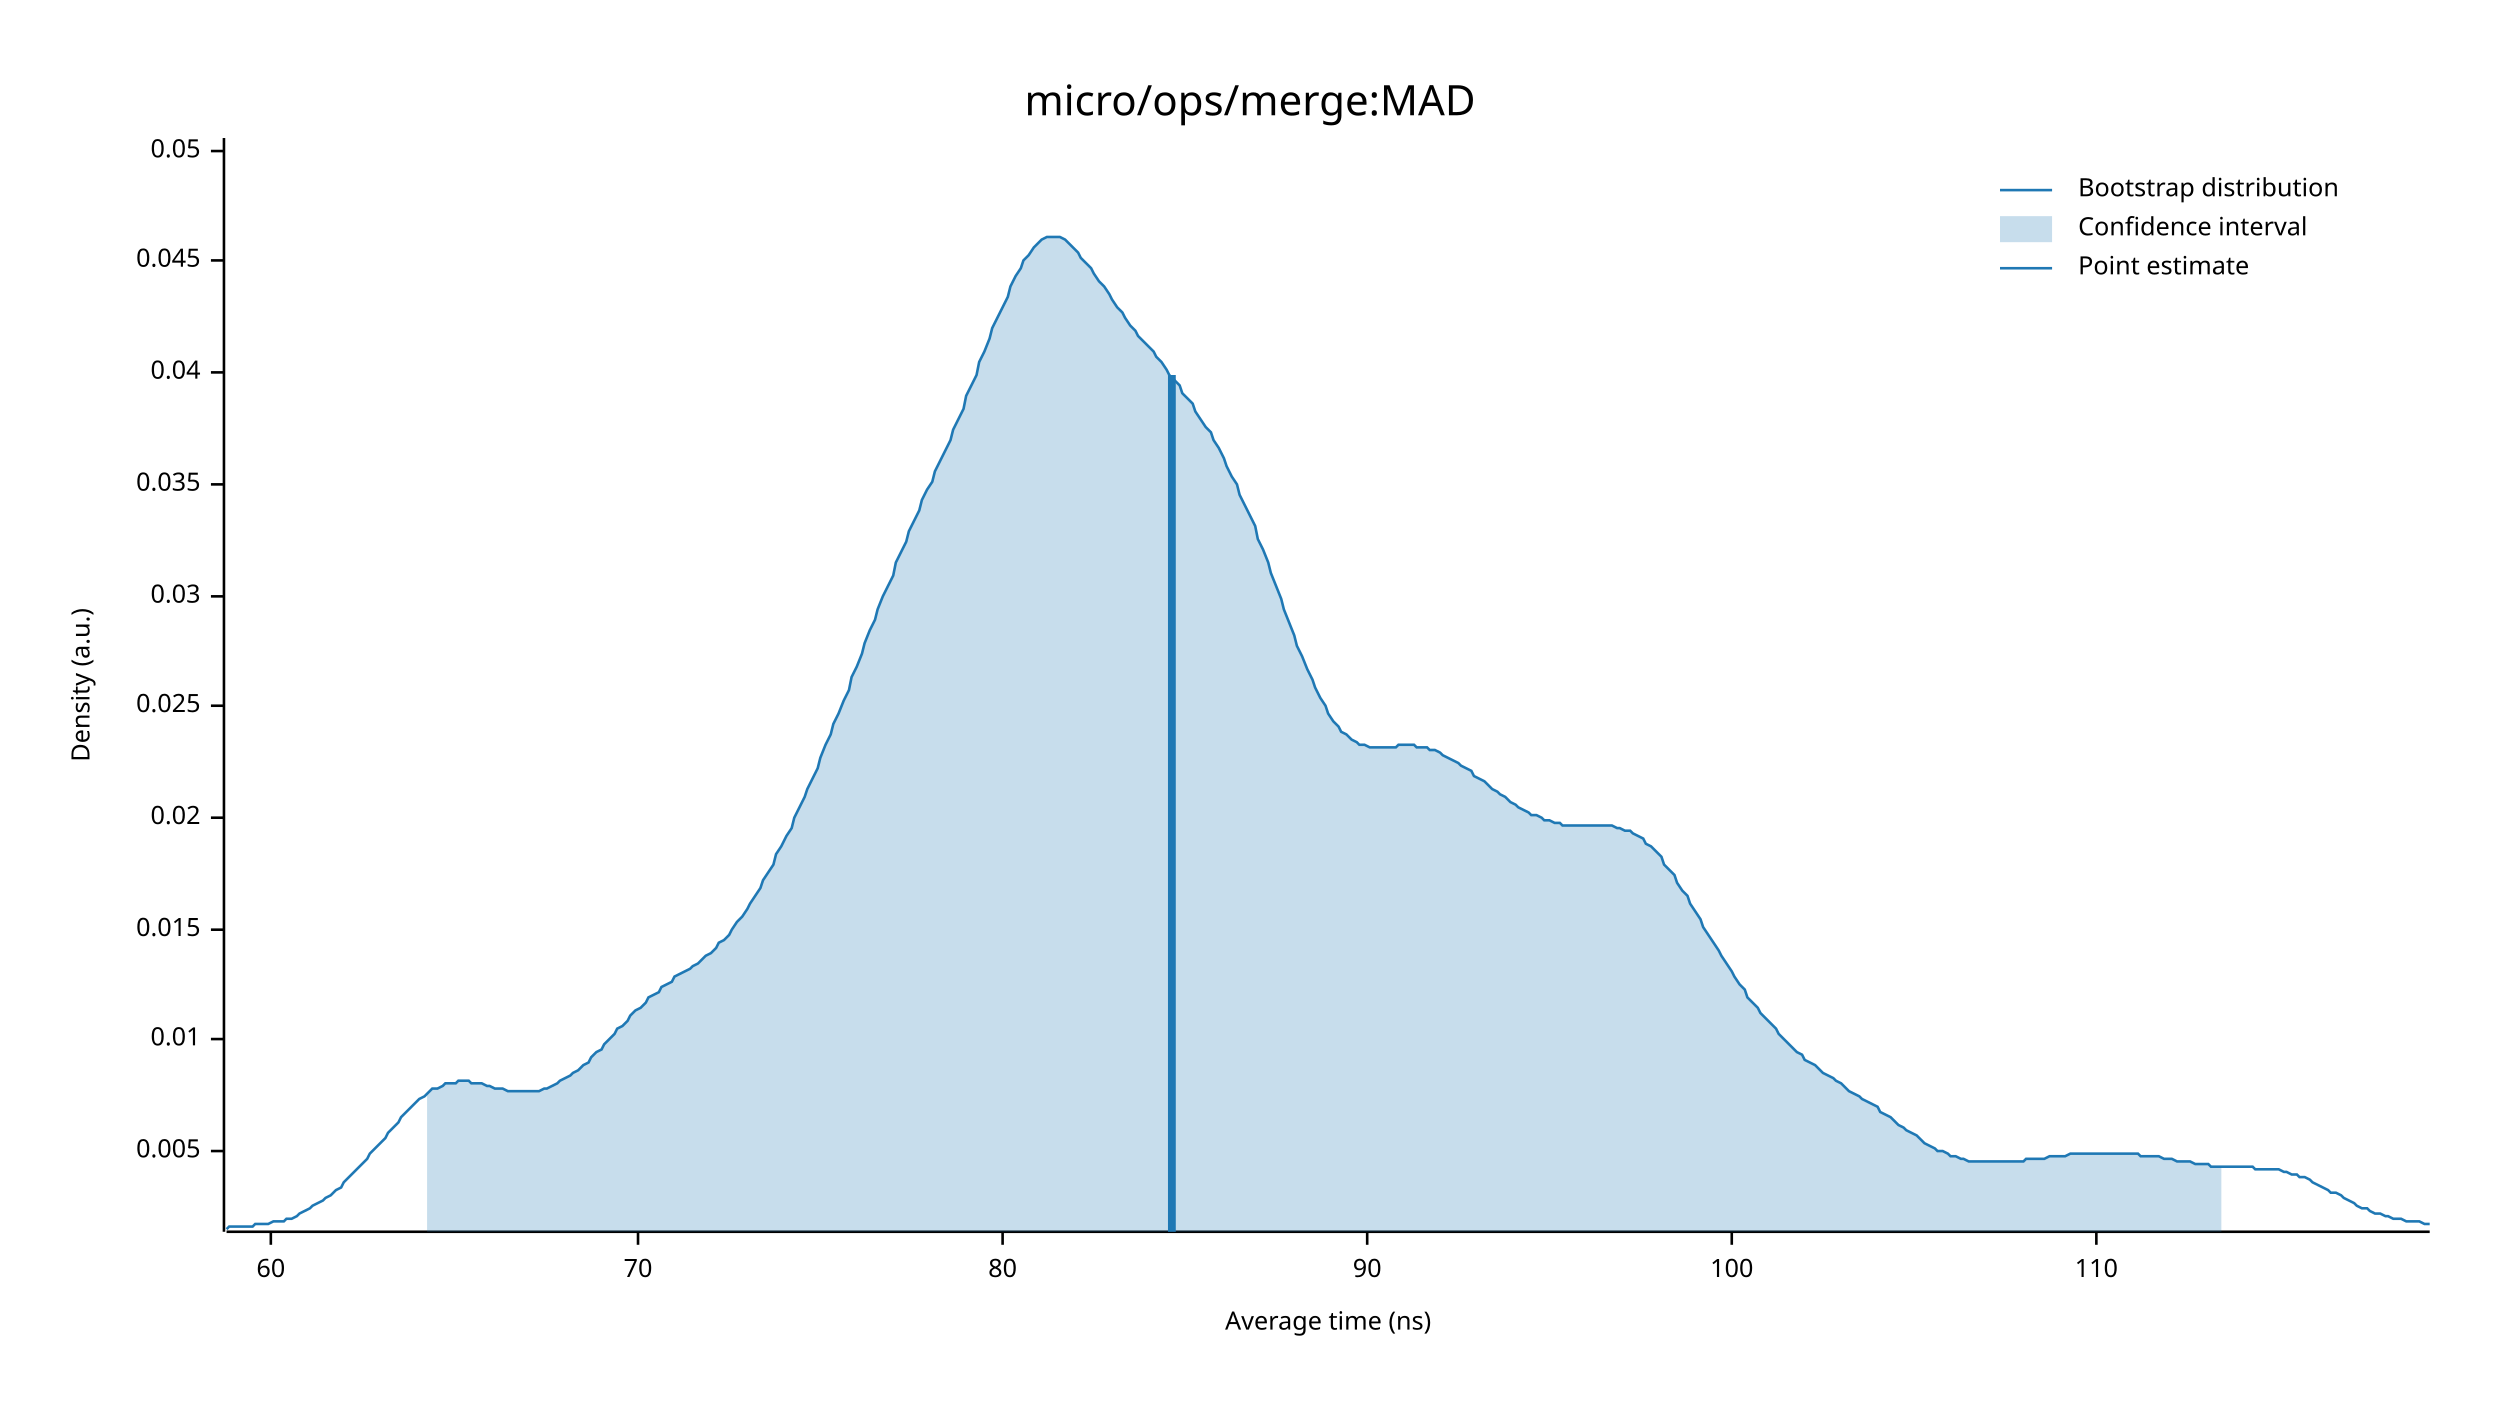
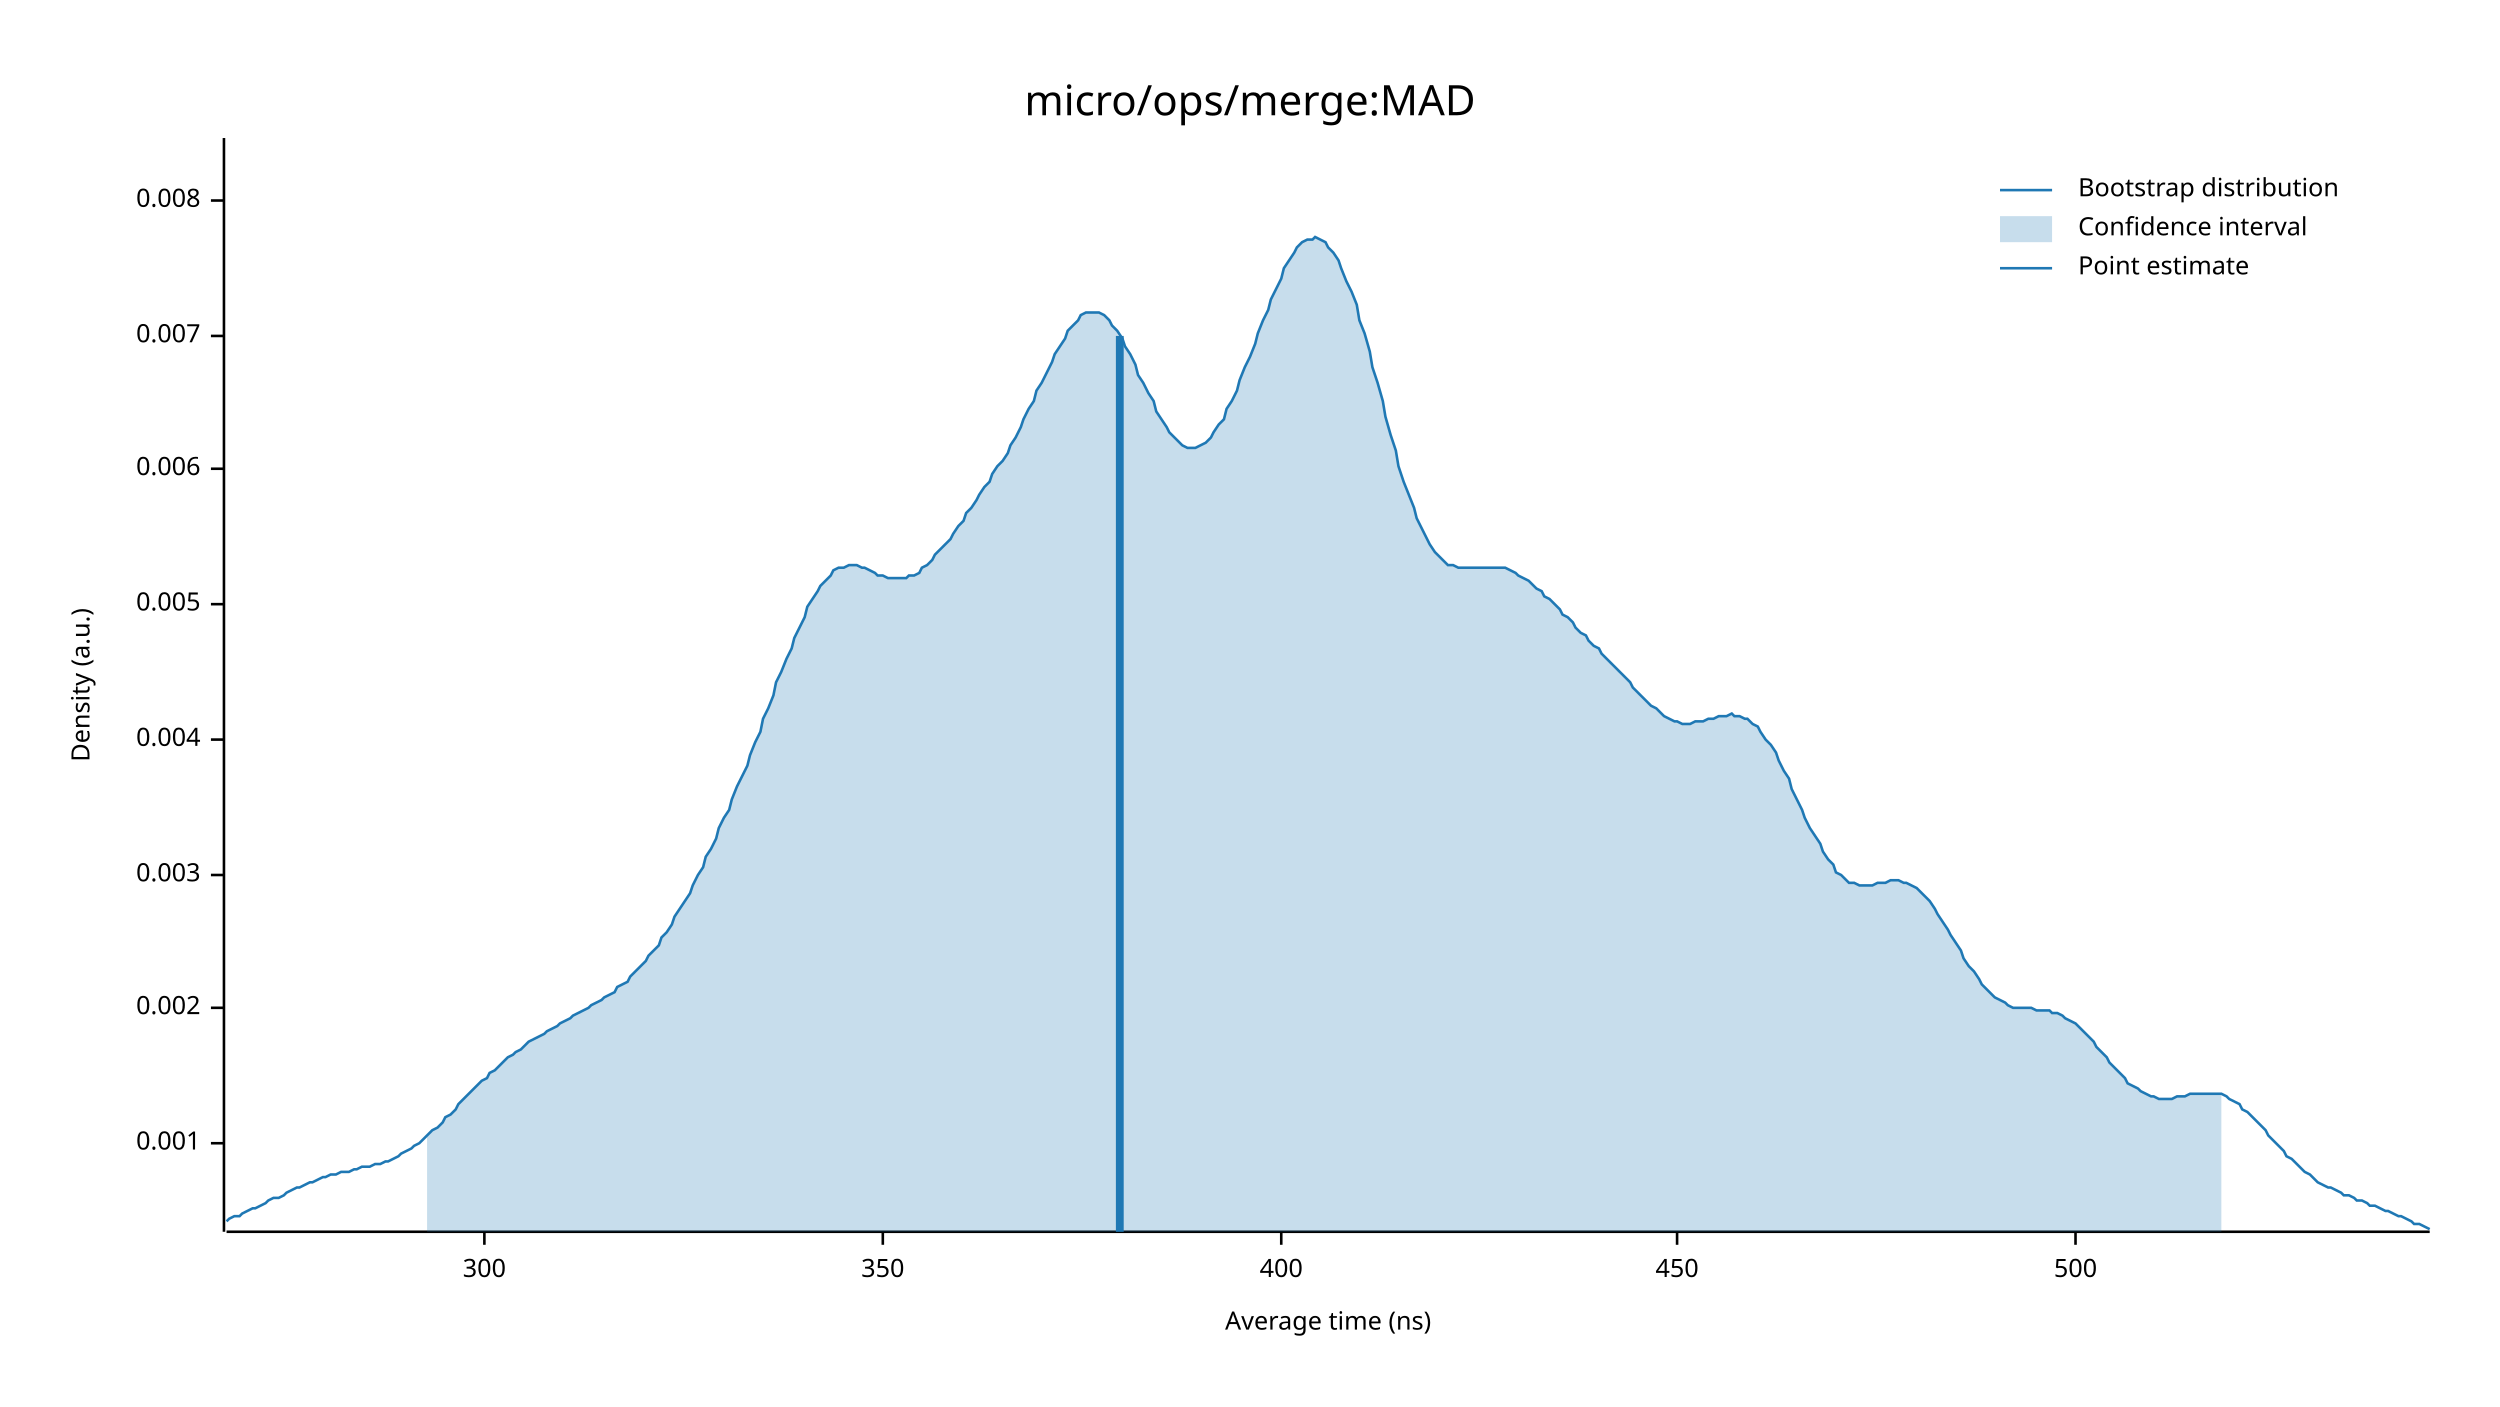
<svg xmlns="http://www.w3.org/2000/svg" width="960" height="540" viewBox="0 0 960 540">
  <text x="480" y="32" dy="0.76em" text-anchor="middle" font-family="sans-serif" font-size="16.129" opacity="1" fill="#000000">
micro/ops/merge:MAD
</text>
  <text x="27" y="263" dy="0.76em" text-anchor="middle" font-family="sans-serif" font-size="9.677" opacity="1" fill="#000000" transform="rotate(270, 27, 263)">
Density (a.u.)
</text>
  <text x="510" y="513" dy="-0.5ex" text-anchor="middle" font-family="sans-serif" font-size="9.677" opacity="1" fill="#000000">
Average time (ns)
</text>
  <polyline fill="none" opacity="1" stroke="#000000" stroke-width="1" points="86,53 86,473 " />
-   <text x="77" y="442" dy="0.5ex" text-anchor="end" font-family="sans-serif" font-size="9.677" opacity="1" fill="#000000">
+   <text x="77" y="439" dy="0.5ex" text-anchor="end" font-family="sans-serif" font-size="9.677" opacity="1" fill="#000000">
+ 0.001
+ </text>
+   <polyline fill="none" opacity="1" stroke="#000000" stroke-width="1" points="81,439 86,439 " />
+   <text x="77" y="387" dy="0.5ex" text-anchor="end" font-family="sans-serif" font-size="9.677" opacity="1" fill="#000000">
+ 0.002
+ </text>
+   <polyline fill="none" opacity="1" stroke="#000000" stroke-width="1" points="81,387 86,387 " />
+   <text x="77" y="336" dy="0.5ex" text-anchor="end" font-family="sans-serif" font-size="9.677" opacity="1" fill="#000000">
+ 0.003
+ </text>
+   <polyline fill="none" opacity="1" stroke="#000000" stroke-width="1" points="81,336 86,336 " />
+   <text x="77" y="284" dy="0.5ex" text-anchor="end" font-family="sans-serif" font-size="9.677" opacity="1" fill="#000000">
+ 0.004
+ </text>
+   <polyline fill="none" opacity="1" stroke="#000000" stroke-width="1" points="81,284 86,284 " />
+   <text x="77" y="232" dy="0.5ex" text-anchor="end" font-family="sans-serif" font-size="9.677" opacity="1" fill="#000000">
0.005
</text>
-   <polyline fill="none" opacity="1" stroke="#000000" stroke-width="1" points="81,442 86,442 " />
-   <text x="77" y="399" dy="0.5ex" text-anchor="end" font-family="sans-serif" font-size="9.677" opacity="1" fill="#000000">
- 0.01
+   <polyline fill="none" opacity="1" stroke="#000000" stroke-width="1" points="81,232 86,232 " />
+   <text x="77" y="180" dy="0.5ex" text-anchor="end" font-family="sans-serif" font-size="9.677" opacity="1" fill="#000000">
+ 0.006
</text>
-   <polyline fill="none" opacity="1" stroke="#000000" stroke-width="1" points="81,399 86,399 " />
-   <text x="77" y="357" dy="0.5ex" text-anchor="end" font-family="sans-serif" font-size="9.677" opacity="1" fill="#000000">
- 0.015
+   <polyline fill="none" opacity="1" stroke="#000000" stroke-width="1" points="81,180 86,180 " />
+   <text x="77" y="129" dy="0.5ex" text-anchor="end" font-family="sans-serif" font-size="9.677" opacity="1" fill="#000000">
+ 0.007
</text>
-   <polyline fill="none" opacity="1" stroke="#000000" stroke-width="1" points="81,357 86,357 " />
-   <text x="77" y="314" dy="0.5ex" text-anchor="end" font-family="sans-serif" font-size="9.677" opacity="1" fill="#000000">
- 0.02
+   <polyline fill="none" opacity="1" stroke="#000000" stroke-width="1" points="81,129 86,129 " />
+   <text x="77" y="77" dy="0.5ex" text-anchor="end" font-family="sans-serif" font-size="9.677" opacity="1" fill="#000000">
+ 0.008
</text>
-   <polyline fill="none" opacity="1" stroke="#000000" stroke-width="1" points="81,314 86,314 " />
-   <text x="77" y="271" dy="0.5ex" text-anchor="end" font-family="sans-serif" font-size="9.677" opacity="1" fill="#000000">
- 0.025
+   <polyline fill="none" opacity="1" stroke="#000000" stroke-width="1" points="81,77 86,77 " />
+   <polyline fill="none" opacity="1" stroke="#000000" stroke-width="1" points="87,473 933,473 " />
+   <text x="186" y="483" dy="0.76em" text-anchor="middle" font-family="sans-serif" font-size="9.677" opacity="1" fill="#000000">
+ 300
</text>
-   <polyline fill="none" opacity="1" stroke="#000000" stroke-width="1" points="81,271 86,271 " />
-   <text x="77" y="229" dy="0.5ex" text-anchor="end" font-family="sans-serif" font-size="9.677" opacity="1" fill="#000000">
- 0.03
+   <polyline fill="none" opacity="1" stroke="#000000" stroke-width="1" points="186,473 186,478 " />
+   <text x="339" y="483" dy="0.76em" text-anchor="middle" font-family="sans-serif" font-size="9.677" opacity="1" fill="#000000">
+ 350
</text>
-   <polyline fill="none" opacity="1" stroke="#000000" stroke-width="1" points="81,229 86,229 " />
-   <text x="77" y="186" dy="0.5ex" text-anchor="end" font-family="sans-serif" font-size="9.677" opacity="1" fill="#000000">
- 0.035
+   <polyline fill="none" opacity="1" stroke="#000000" stroke-width="1" points="339,473 339,478 " />
+   <text x="492" y="483" dy="0.76em" text-anchor="middle" font-family="sans-serif" font-size="9.677" opacity="1" fill="#000000">
+ 400
</text>
-   <polyline fill="none" opacity="1" stroke="#000000" stroke-width="1" points="81,186 86,186 " />
-   <text x="77" y="143" dy="0.5ex" text-anchor="end" font-family="sans-serif" font-size="9.677" opacity="1" fill="#000000">
- 0.04
+   <polyline fill="none" opacity="1" stroke="#000000" stroke-width="1" points="492,473 492,478 " />
+   <text x="644" y="483" dy="0.76em" text-anchor="middle" font-family="sans-serif" font-size="9.677" opacity="1" fill="#000000">
+ 450
</text>
-   <polyline fill="none" opacity="1" stroke="#000000" stroke-width="1" points="81,143 86,143 " />
-   <text x="77" y="100" dy="0.5ex" text-anchor="end" font-family="sans-serif" font-size="9.677" opacity="1" fill="#000000">
- 0.045
+   <polyline fill="none" opacity="1" stroke="#000000" stroke-width="1" points="644,473 644,478 " />
+   <text x="797" y="483" dy="0.76em" text-anchor="middle" font-family="sans-serif" font-size="9.677" opacity="1" fill="#000000">
+ 500
</text>
-   <polyline fill="none" opacity="1" stroke="#000000" stroke-width="1" points="81,100 86,100 " />
-   <text x="77" y="58" dy="0.5ex" text-anchor="end" font-family="sans-serif" font-size="9.677" opacity="1" fill="#000000">
- 0.05
- </text>
-   <polyline fill="none" opacity="1" stroke="#000000" stroke-width="1" points="81,58 86,58 " />
-   <polyline fill="none" opacity="1" stroke="#000000" stroke-width="1" points="87,473 933,473 " />
-   <text x="104" y="483" dy="0.76em" text-anchor="middle" font-family="sans-serif" font-size="9.677" opacity="1" fill="#000000">
- 60
- </text>
-   <polyline fill="none" opacity="1" stroke="#000000" stroke-width="1" points="104,473 104,478 " />
-   <text x="245" y="483" dy="0.76em" text-anchor="middle" font-family="sans-serif" font-size="9.677" opacity="1" fill="#000000">
- 70
- </text>
-   <polyline fill="none" opacity="1" stroke="#000000" stroke-width="1" points="245,473 245,478 " />
-   <text x="385" y="483" dy="0.76em" text-anchor="middle" font-family="sans-serif" font-size="9.677" opacity="1" fill="#000000">
- 80
- </text>
-   <polyline fill="none" opacity="1" stroke="#000000" stroke-width="1" points="385,473 385,478 " />
-   <text x="525" y="483" dy="0.76em" text-anchor="middle" font-family="sans-serif" font-size="9.677" opacity="1" fill="#000000">
- 90
- </text>
-   <polyline fill="none" opacity="1" stroke="#000000" stroke-width="1" points="525,473 525,478 " />
-   <text x="665" y="483" dy="0.76em" text-anchor="middle" font-family="sans-serif" font-size="9.677" opacity="1" fill="#000000">
- 100
- </text>
-   <polyline fill="none" opacity="1" stroke="#000000" stroke-width="1" points="665,473 665,478 " />
-   <text x="805" y="483" dy="0.76em" text-anchor="middle" font-family="sans-serif" font-size="9.677" opacity="1" fill="#000000">
- 110
- </text>
-   <polyline fill="none" opacity="1" stroke="#000000" stroke-width="1" points="805,473 805,478 " />
-   <polyline fill="none" opacity="1" stroke="#1F78B4" stroke-width="1" points="87,472 88,471 90,471 92,471 93,471 95,471 97,471 98,470 100,470 102,470 103,470 105,469 107,469 109,469 110,468 112,468 114,467 115,466 117,465 119,464 120,463 122,462 124,461 125,460 127,459 129,457 131,456 132,454 134,452 136,450 137,449 139,447 141,445 142,443 144,441 146,439 148,437 149,435 151,433 153,431 154,429 156,427 158,425 159,424 161,422 163,421 164,420 166,418 168,418 170,417 171,416 173,416 175,416 176,415 178,415 180,415 181,416 183,416 185,416 187,417 188,417 190,418 192,418 193,418 195,419 197,419 198,419 200,419 202,419 203,419 205,419 207,419 209,418 210,418 212,417 214,416 215,415 217,414 219,413 220,412 222,411 224,409 226,408 227,406 229,404 231,403 232,401 234,399 236,397 237,395 239,394 241,392 242,390 244,388 246,387 248,385 249,383 251,382 253,381 254,379 256,378 258,377 259,375 261,374 263,373 265,372 266,371 268,370 270,368 271,367 273,366 275,364 276,362 278,361 280,359 281,357 283,354 285,352 287,349 288,347 290,344 292,341 293,338 295,335 297,332 298,328 300,325 302,321 304,318 305,314 307,310 309,306 310,303 312,299 314,295 315,291 317,286 319,282 320,278 322,274 324,269 326,265 327,260 329,256 331,251 332,247 334,242 336,238 337,234 339,229 341,225 343,221 344,216 346,212 348,208 349,204 351,200 353,196 354,192 356,188 358,185 359,181 361,177 363,173 365,169 366,165 368,161 370,157 371,152 373,148 375,144 376,139 378,135 380,130 381,126 383,122 385,118 387,114 388,110 390,106 392,103 393,100 395,98 397,95 398,94 400,92 402,91 404,91 405,91 407,91 409,92 410,93 412,95 414,97 415,99 417,101 419,103 420,105 422,108 424,110 426,113 427,115 429,118 431,120 432,122 434,125 436,127 437,129 439,131 441,133 443,135 444,137 446,139 448,142 449,144 451,146 453,148 454,151 456,153 458,155 459,158 461,161 463,164 465,166 466,169 468,172 470,176 471,179 473,183 475,186 476,190 478,194 480,198 482,202 483,207 485,211 487,216 488,220 490,225 492,230 493,234 495,239 497,244 498,248 500,252 502,257 504,261 505,264 507,268 509,271 510,274 512,277 514,279 515,281 517,282 519,284 521,285 522,286 524,286 526,287 527,287 529,287 531,287 532,287 534,287 536,287 537,286 539,286 541,286 543,286 544,287 546,287 548,287 549,288 551,288 553,289 554,290 556,291 558,292 560,293 561,294 563,295 565,296 566,298 568,299 570,300 571,301 573,303 575,304 576,305 578,306 580,308 582,309 583,310 585,311 587,312 588,313 590,313 592,314 593,315 595,315 597,316 599,316 600,317 602,317 604,317 605,317 607,317 609,317 610,317 612,317 614,317 615,317 617,317 619,317 621,318 622,318 624,319 626,319 627,320 629,321 631,322 632,324 634,325 636,327 638,329 639,332 641,334 643,336 644,339 646,342 648,344 649,347 651,350 653,353 654,356 656,359 658,362 660,365 661,367 663,370 665,373 666,375 668,378 670,380 671,383 673,385 675,387 676,389 678,391 680,393 682,395 683,397 685,399 687,401 688,402 690,404 692,405 693,407 695,408 697,409 699,411 700,412 702,413 704,414 705,415 707,416 709,418 710,419 712,420 714,421 715,422 717,423 719,424 721,425 722,427 724,428 726,429 727,430 729,432 731,433 732,434 734,435 736,436 738,438 739,439 741,440 743,441 744,442 746,442 748,443 749,444 751,444 753,445 754,445 756,446 758,446 760,446 761,446 763,446 765,446 766,446 768,446 770,446 771,446 773,446 775,446 777,446 778,445 780,445 782,445 783,445 785,445 787,444 788,444 790,444 792,444 793,444 795,443 797,443 799,443 800,443 802,443 804,443 805,443 807,443 809,443 810,443 812,443 814,443 816,443 817,443 819,443 821,443 822,444 824,444 826,444 827,444 829,444 831,445 832,445 834,445 836,446 838,446 839,446 841,446 843,447 844,447 846,447 848,447 849,448 851,448 853,448 855,448 856,448 858,448 860,448 861,448 863,448 865,448 866,449 868,449 870,449 871,449 873,449 875,449 877,450 878,450 880,451 882,451 883,452 885,452 887,453 888,454 890,455 892,456 894,457 895,458 897,458 899,459 900,460 902,461 904,462 905,463 907,464 909,464 910,465 912,466 914,466 916,467 917,467 919,468 921,468 922,468 924,469 926,469 927,469 929,469 931,470 933,470 " />
-   <polygon opacity="0.25" fill="#1F78B4" points="164,420 166,418 168,418 170,417 171,416 173,416 175,416 176,415 178,415 180,415 181,416 183,416 185,416 187,417 188,417 190,418 192,418 193,418 195,419 197,419 198,419 200,419 202,419 203,419 205,419 207,419 209,418 210,418 212,417 214,416 215,415 217,414 219,413 220,412 222,411 224,409 226,408 227,406 229,404 231,403 232,401 234,399 236,397 237,395 239,394 241,392 242,390 244,388 246,387 248,385 249,383 251,382 253,381 254,379 256,378 258,377 259,375 261,374 263,373 265,372 266,371 268,370 270,368 271,367 273,366 275,364 276,362 278,361 280,359 281,357 283,354 285,352 287,349 288,347 290,344 292,341 293,338 295,335 297,332 298,328 300,325 302,321 304,318 305,314 307,310 309,306 310,303 312,299 314,295 315,291 317,286 319,282 320,278 322,274 324,269 326,265 327,260 329,256 331,251 332,247 334,242 336,238 337,234 339,229 341,225 343,221 344,216 346,212 348,208 349,204 351,200 353,196 354,192 356,188 358,185 359,181 361,177 363,173 365,169 366,165 368,161 370,157 371,152 373,148 375,144 376,139 378,135 380,130 381,126 383,122 385,118 387,114 388,110 390,106 392,103 393,100 395,98 397,95 398,94 400,92 402,91 404,91 405,91 407,91 409,92 410,93 412,95 414,97 415,99 417,101 419,103 420,105 422,108 424,110 426,113 427,115 429,118 431,120 432,122 434,125 436,127 437,129 439,131 441,133 443,135 444,137 446,139 448,142 449,144 451,146 453,148 454,151 456,153 458,155 459,158 461,161 463,164 465,166 466,169 468,172 470,176 471,179 473,183 475,186 476,190 478,194 480,198 482,202 483,207 485,211 487,216 488,220 490,225 492,230 493,234 495,239 497,244 498,248 500,252 502,257 504,261 505,264 507,268 509,271 510,274 512,277 514,279 515,281 517,282 519,284 521,285 522,286 524,286 526,287 527,287 529,287 531,287 532,287 534,287 536,287 537,286 539,286 541,286 543,286 544,287 546,287 548,287 549,288 551,288 553,289 554,290 556,291 558,292 560,293 561,294 563,295 565,296 566,298 568,299 570,300 571,301 573,303 575,304 576,305 578,306 580,308 582,309 583,310 585,311 587,312 588,313 590,313 592,314 593,315 595,315 597,316 599,316 600,317 602,317 604,317 605,317 607,317 609,317 610,317 612,317 614,317 615,317 617,317 619,317 621,318 622,318 624,319 626,319 627,320 629,321 631,322 632,324 634,325 636,327 638,329 639,332 641,334 643,336 644,339 646,342 648,344 649,347 651,350 653,353 654,356 656,359 658,362 660,365 661,367 663,370 665,373 666,375 668,378 670,380 671,383 673,385 675,387 676,389 678,391 680,393 682,395 683,397 685,399 687,401 688,402 690,404 692,405 693,407 695,408 697,409 699,411 700,412 702,413 704,414 705,415 707,416 709,418 710,419 712,420 714,421 715,422 717,423 719,424 721,425 722,427 724,428 726,429 727,430 729,432 731,433 732,434 734,435 736,436 738,438 739,439 741,440 743,441 744,442 746,442 748,443 749,444 751,444 753,445 754,445 756,446 758,446 760,446 761,446 763,446 765,446 766,446 768,446 770,446 771,446 773,446 775,446 777,446 778,445 780,445 782,445 783,445 785,445 787,444 788,444 790,444 792,444 793,444 795,443 797,443 799,443 800,443 802,443 804,443 805,443 807,443 809,443 810,443 812,443 814,443 816,443 817,443 819,443 821,443 822,444 824,444 826,444 827,444 829,444 831,445 832,445 834,445 836,446 838,446 839,446 841,446 843,447 844,447 846,447 848,447 849,448 851,448 853,448 853,473 164,473 " />
-   <polyline fill="none" opacity="1" stroke="#1F78B4" stroke-width="3" points="450,473 450,144 " />
+   <polyline fill="none" opacity="1" stroke="#000000" stroke-width="1" points="797,473 797,478 " />
+   <polyline fill="none" opacity="1" stroke="#1F78B4" stroke-width="1" points="87,469 88,468 90,467 92,467 93,466 95,465 97,464 98,464 100,463 102,462 103,461 105,460 107,460 109,459 110,458 112,457 114,456 115,456 117,455 119,454 120,454 122,453 124,452 125,452 127,451 129,451 131,450 132,450 134,450 136,449 137,449 139,448 141,448 142,448 144,447 146,447 148,446 149,446 151,445 153,444 154,443 156,442 158,441 159,440 161,439 163,437 164,436 166,434 168,433 170,431 171,429 173,428 175,426 176,424 178,422 180,420 181,419 183,417 185,415 187,414 188,412 190,411 192,409 193,408 195,406 197,405 198,404 200,403 202,401 203,400 205,399 207,398 209,397 210,396 212,395 214,394 215,393 217,392 219,391 220,390 222,389 224,388 226,387 227,386 229,385 231,384 232,383 234,382 236,381 237,379 239,378 241,377 242,375 244,373 246,371 248,369 249,367 251,365 253,363 254,360 256,358 258,355 259,352 261,349 263,346 265,343 266,340 268,336 270,333 271,329 273,326 275,322 276,318 278,314 280,311 281,307 283,302 285,298 287,294 288,290 290,285 292,281 293,276 295,272 297,267 298,262 300,258 302,253 304,249 305,245 307,241 309,237 310,233 312,230 314,227 315,225 317,223 319,221 320,219 322,218 324,218 326,217 327,217 329,217 331,218 332,218 334,219 336,220 337,221 339,221 341,222 343,222 344,222 346,222 348,222 349,221 351,221 353,220 354,218 356,217 358,215 359,213 361,211 363,209 365,207 366,205 368,202 370,200 371,197 373,195 375,192 376,190 378,187 380,185 381,182 383,179 385,177 387,174 388,171 390,168 392,164 393,161 395,157 397,154 398,150 400,147 402,143 404,139 405,136 407,133 409,130 410,127 412,125 414,123 415,121 417,120 419,120 420,120 422,120 424,121 426,123 427,125 429,127 431,130 432,133 434,136 436,140 437,144 439,147 441,151 443,154 444,158 446,161 448,164 449,166 451,168 453,170 454,171 456,172 458,172 459,172 461,171 463,170 465,168 466,166 468,163 470,161 471,157 473,154 475,150 476,146 478,141 480,137 482,132 483,128 485,123 487,119 488,115 490,111 492,107 493,103 495,100 497,97 498,95 500,93 502,92 504,92 505,91 507,92 509,93 510,95 512,97 514,100 515,103 517,108 519,112 521,117 522,123 524,128 526,135 527,141 529,147 531,154 532,160 534,167 536,173 537,179 539,185 541,190 543,195 544,199 546,203 548,207 549,209 551,212 553,214 554,215 556,217 558,217 560,218 561,218 563,218 565,218 566,218 568,218 570,218 571,218 573,218 575,218 576,218 578,218 580,219 582,220 583,221 585,222 587,223 588,224 590,226 592,227 593,229 595,230 597,232 599,234 600,236 602,237 604,239 605,241 607,243 609,244 610,246 612,248 614,249 615,251 617,253 619,255 621,257 622,258 624,260 626,262 627,264 629,266 631,268 632,269 634,271 636,272 638,274 639,275 641,276 643,277 644,277 646,278 648,278 649,278 651,277 653,277 654,277 656,276 658,276 660,275 661,275 663,275 665,274 666,275 668,275 670,276 671,276 673,278 675,279 676,281 678,284 680,286 682,289 683,292 685,296 687,299 688,303 690,307 692,311 693,314 695,318 697,321 699,324 700,327 702,330 704,332 705,335 707,336 709,338 710,339 712,339 714,340 715,340 717,340 719,340 721,339 722,339 724,339 726,338 727,338 729,338 731,339 732,339 734,340 736,341 738,343 739,344 741,346 743,349 744,351 746,354 748,357 749,359 751,362 753,365 754,368 756,371 758,373 760,376 761,378 763,380 765,382 766,383 768,384 770,385 771,386 773,387 775,387 777,387 778,387 780,387 782,388 783,388 785,388 787,388 788,389 790,389 792,390 793,391 795,392 797,393 799,395 800,396 802,398 804,400 805,402 807,404 809,406 810,408 812,410 814,412 816,414 817,416 819,417 821,418 822,419 824,420 826,421 827,421 829,422 831,422 832,422 834,422 836,421 838,421 839,421 841,420 843,420 844,420 846,420 848,420 849,420 851,420 853,420 855,421 856,422 858,423 860,424 861,426 863,427 865,429 866,430 868,432 870,434 871,436 873,438 875,440 877,442 878,444 880,445 882,447 883,448 885,450 887,451 888,452 890,454 892,455 894,456 895,456 897,457 899,458 900,459 902,459 904,460 905,461 907,461 909,462 910,463 912,463 914,464 916,465 917,465 919,466 921,467 922,467 924,468 926,469 927,470 929,470 931,471 933,472 " />
+   <polygon opacity="0.25" fill="#1F78B4" points="164,436 166,434 168,433 170,431 171,429 173,428 175,426 176,424 178,422 180,420 181,419 183,417 185,415 187,414 188,412 190,411 192,409 193,408 195,406 197,405 198,404 200,403 202,401 203,400 205,399 207,398 209,397 210,396 212,395 214,394 215,393 217,392 219,391 220,390 222,389 224,388 226,387 227,386 229,385 231,384 232,383 234,382 236,381 237,379 239,378 241,377 242,375 244,373 246,371 248,369 249,367 251,365 253,363 254,360 256,358 258,355 259,352 261,349 263,346 265,343 266,340 268,336 270,333 271,329 273,326 275,322 276,318 278,314 280,311 281,307 283,302 285,298 287,294 288,290 290,285 292,281 293,276 295,272 297,267 298,262 300,258 302,253 304,249 305,245 307,241 309,237 310,233 312,230 314,227 315,225 317,223 319,221 320,219 322,218 324,218 326,217 327,217 329,217 331,218 332,218 334,219 336,220 337,221 339,221 341,222 343,222 344,222 346,222 348,222 349,221 351,221 353,220 354,218 356,217 358,215 359,213 361,211 363,209 365,207 366,205 368,202 370,200 371,197 373,195 375,192 376,190 378,187 380,185 381,182 383,179 385,177 387,174 388,171 390,168 392,164 393,161 395,157 397,154 398,150 400,147 402,143 404,139 405,136 407,133 409,130 410,127 412,125 414,123 415,121 417,120 419,120 420,120 422,120 424,121 426,123 427,125 429,127 431,130 432,133 434,136 436,140 437,144 439,147 441,151 443,154 444,158 446,161 448,164 449,166 451,168 453,170 454,171 456,172 458,172 459,172 461,171 463,170 465,168 466,166 468,163 470,161 471,157 473,154 475,150 476,146 478,141 480,137 482,132 483,128 485,123 487,119 488,115 490,111 492,107 493,103 495,100 497,97 498,95 500,93 502,92 504,92 505,91 507,92 509,93 510,95 512,97 514,100 515,103 517,108 519,112 521,117 522,123 524,128 526,135 527,141 529,147 531,154 532,160 534,167 536,173 537,179 539,185 541,190 543,195 544,199 546,203 548,207 549,209 551,212 553,214 554,215 556,217 558,217 560,218 561,218 563,218 565,218 566,218 568,218 570,218 571,218 573,218 575,218 576,218 578,218 580,219 582,220 583,221 585,222 587,223 588,224 590,226 592,227 593,229 595,230 597,232 599,234 600,236 602,237 604,239 605,241 607,243 609,244 610,246 612,248 614,249 615,251 617,253 619,255 621,257 622,258 624,260 626,262 627,264 629,266 631,268 632,269 634,271 636,272 638,274 639,275 641,276 643,277 644,277 646,278 648,278 649,278 651,277 653,277 654,277 656,276 658,276 660,275 661,275 663,275 665,274 666,275 668,275 670,276 671,276 673,278 675,279 676,281 678,284 680,286 682,289 683,292 685,296 687,299 688,303 690,307 692,311 693,314 695,318 697,321 699,324 700,327 702,330 704,332 705,335 707,336 709,338 710,339 712,339 714,340 715,340 717,340 719,340 721,339 722,339 724,339 726,338 727,338 729,338 731,339 732,339 734,340 736,341 738,343 739,344 741,346 743,349 744,351 746,354 748,357 749,359 751,362 753,365 754,368 756,371 758,373 760,376 761,378 763,380 765,382 766,383 768,384 770,385 771,386 773,387 775,387 777,387 778,387 780,387 782,388 783,388 785,388 787,388 788,389 790,389 792,390 793,391 795,392 797,393 799,395 800,396 802,398 804,400 805,402 807,404 809,406 810,408 812,410 814,412 816,414 817,416 819,417 821,418 822,419 824,420 826,421 827,421 829,422 831,422 832,422 834,422 836,421 838,421 839,421 841,420 843,420 844,420 846,420 848,420 849,420 851,420 853,420 853,473 164,473 " />
+   <polyline fill="none" opacity="1" stroke="#1F78B4" stroke-width="3" points="430,473 430,129 " />
  <text x="798" y="68" dy="0.76em" text-anchor="start" font-family="sans-serif" font-size="9.677" opacity="1" fill="#000000">
Bootstrap distribution
</text>
  <text x="798" y="83" dy="0.76em" text-anchor="start" font-family="sans-serif" font-size="9.677" opacity="1" fill="#000000">
Confidence interval
</text>
  <text x="798" y="98" dy="0.76em" text-anchor="start" font-family="sans-serif" font-size="9.677" opacity="1" fill="#000000">
Point estimate
</text>
  <polyline fill="none" opacity="1" stroke="#1F78B4" stroke-width="1" points="768,73 788,73 " />
  <rect x="768" y="83" width="20" height="10" opacity="0.25" fill="#1F78B4" stroke="none" />
  <polyline fill="none" opacity="1" stroke="#1F78B4" stroke-width="1" points="768,103 788,103 " />
</svg>
